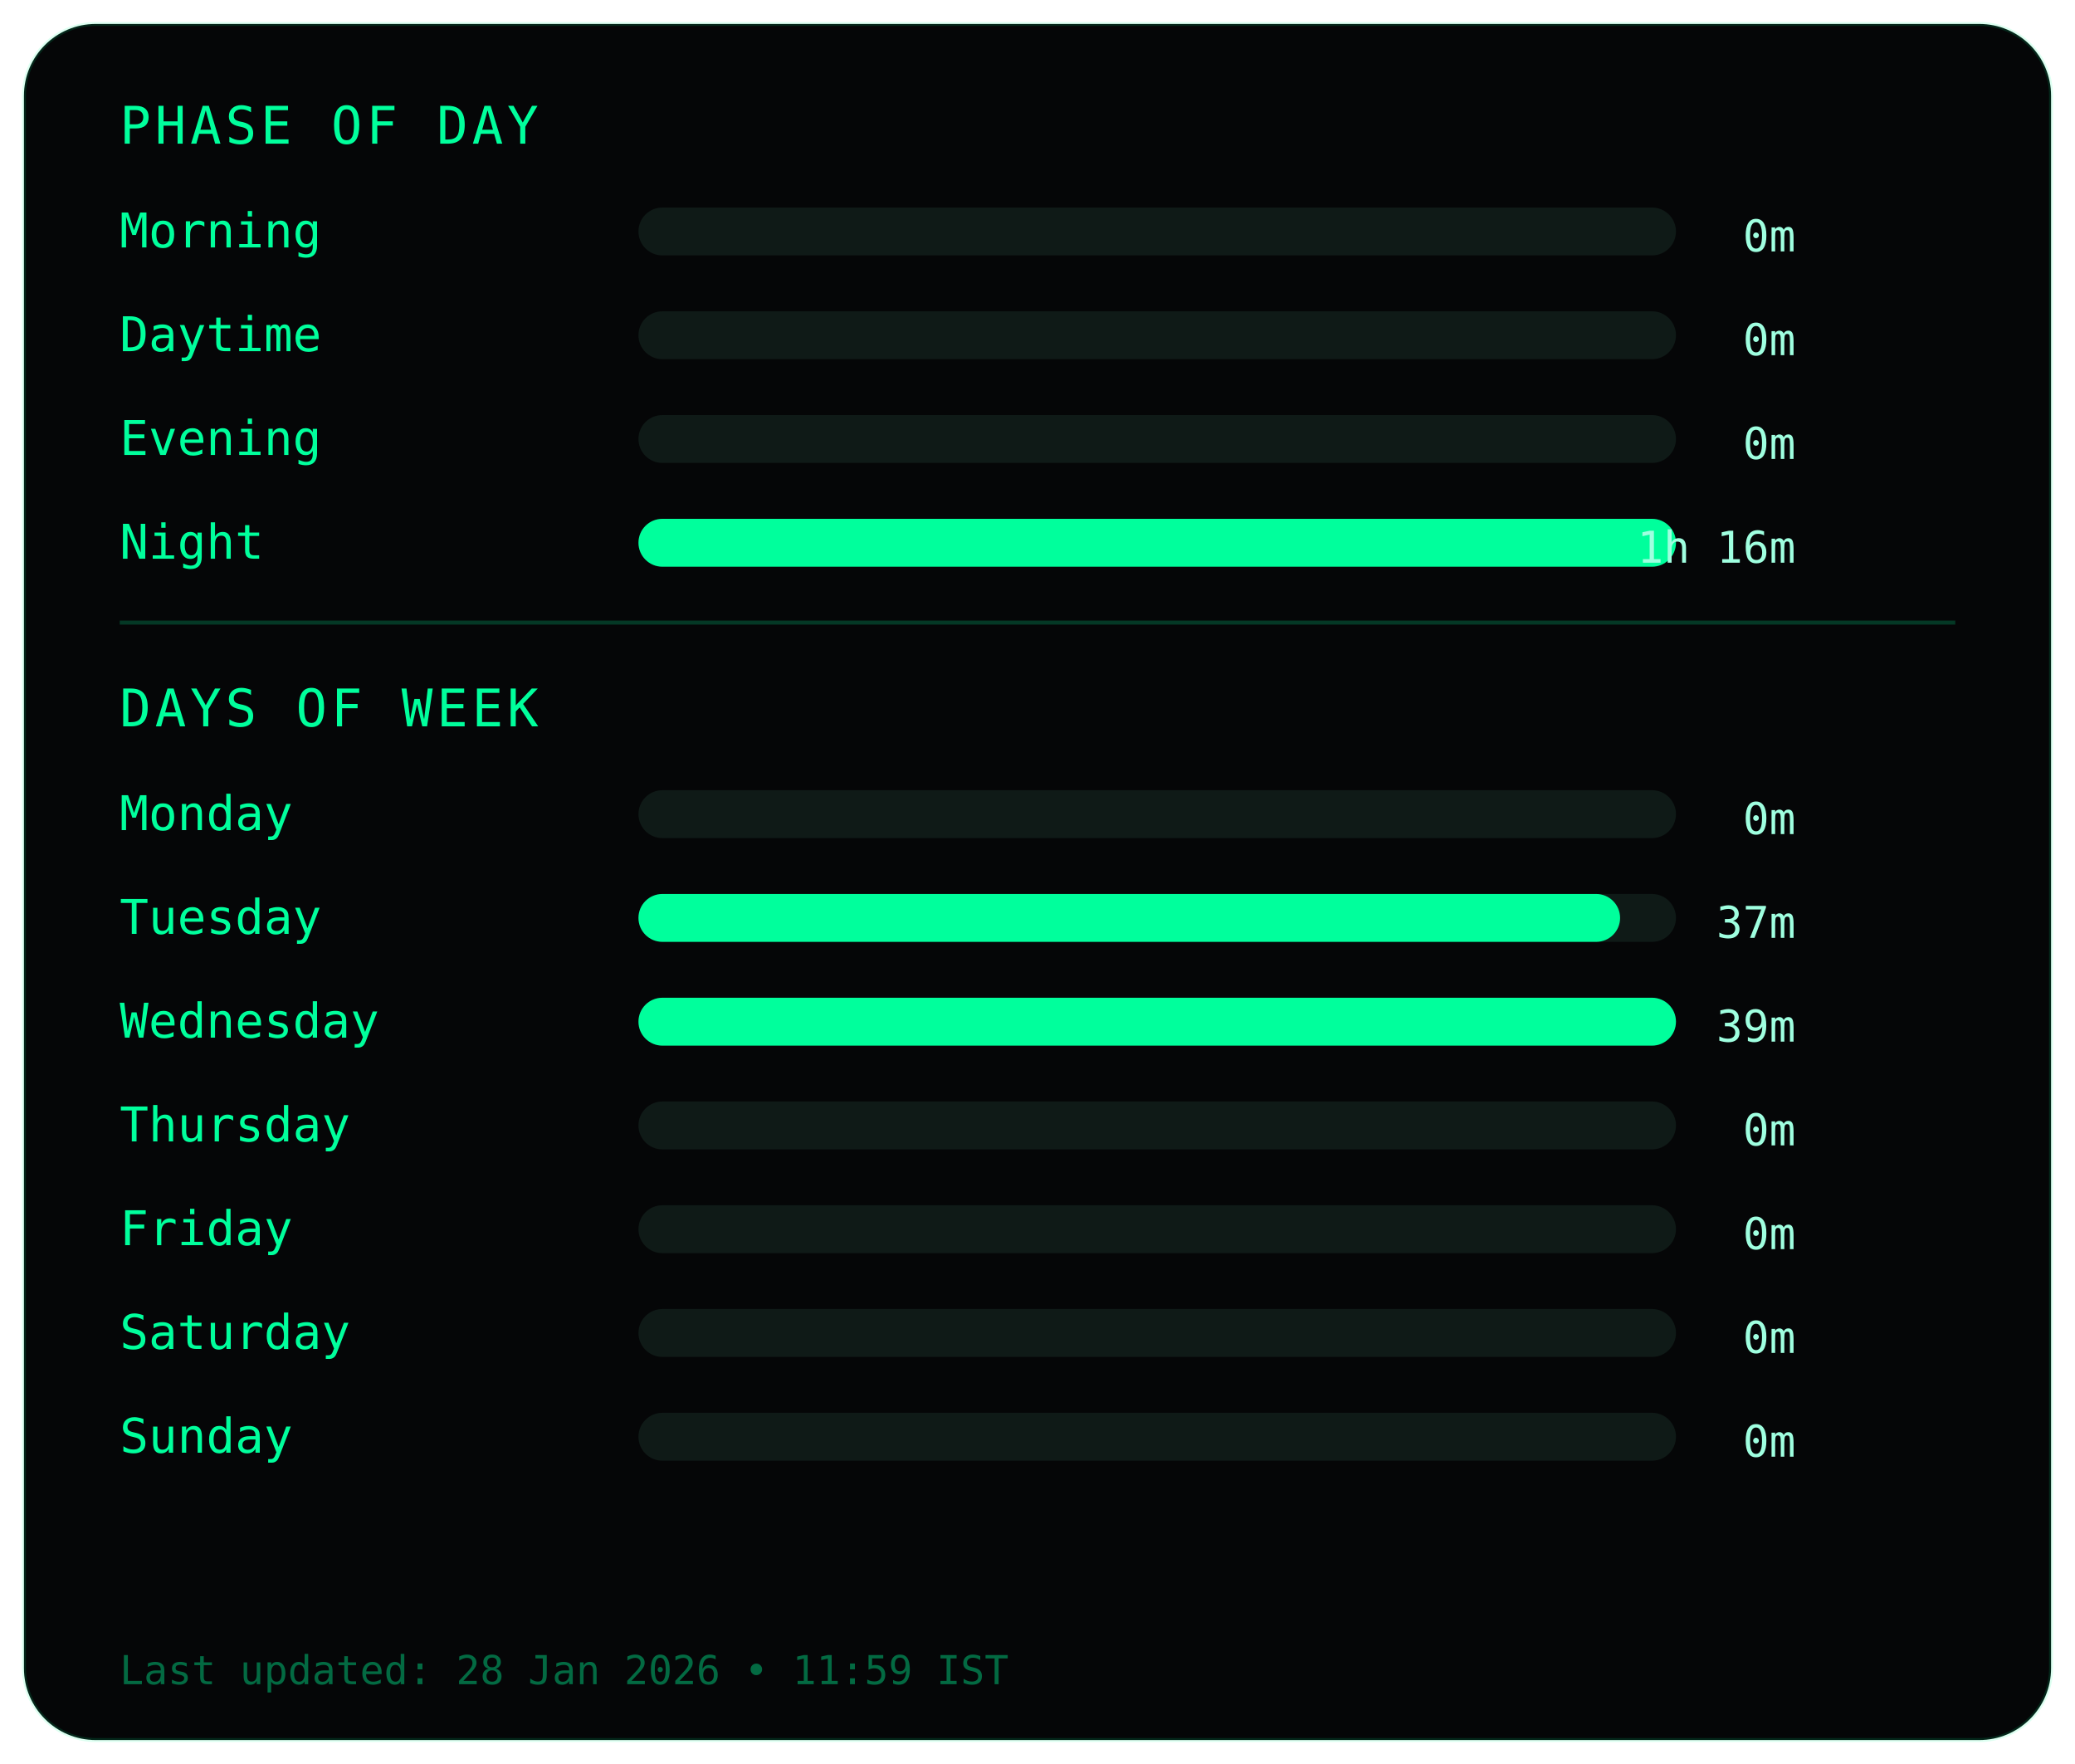
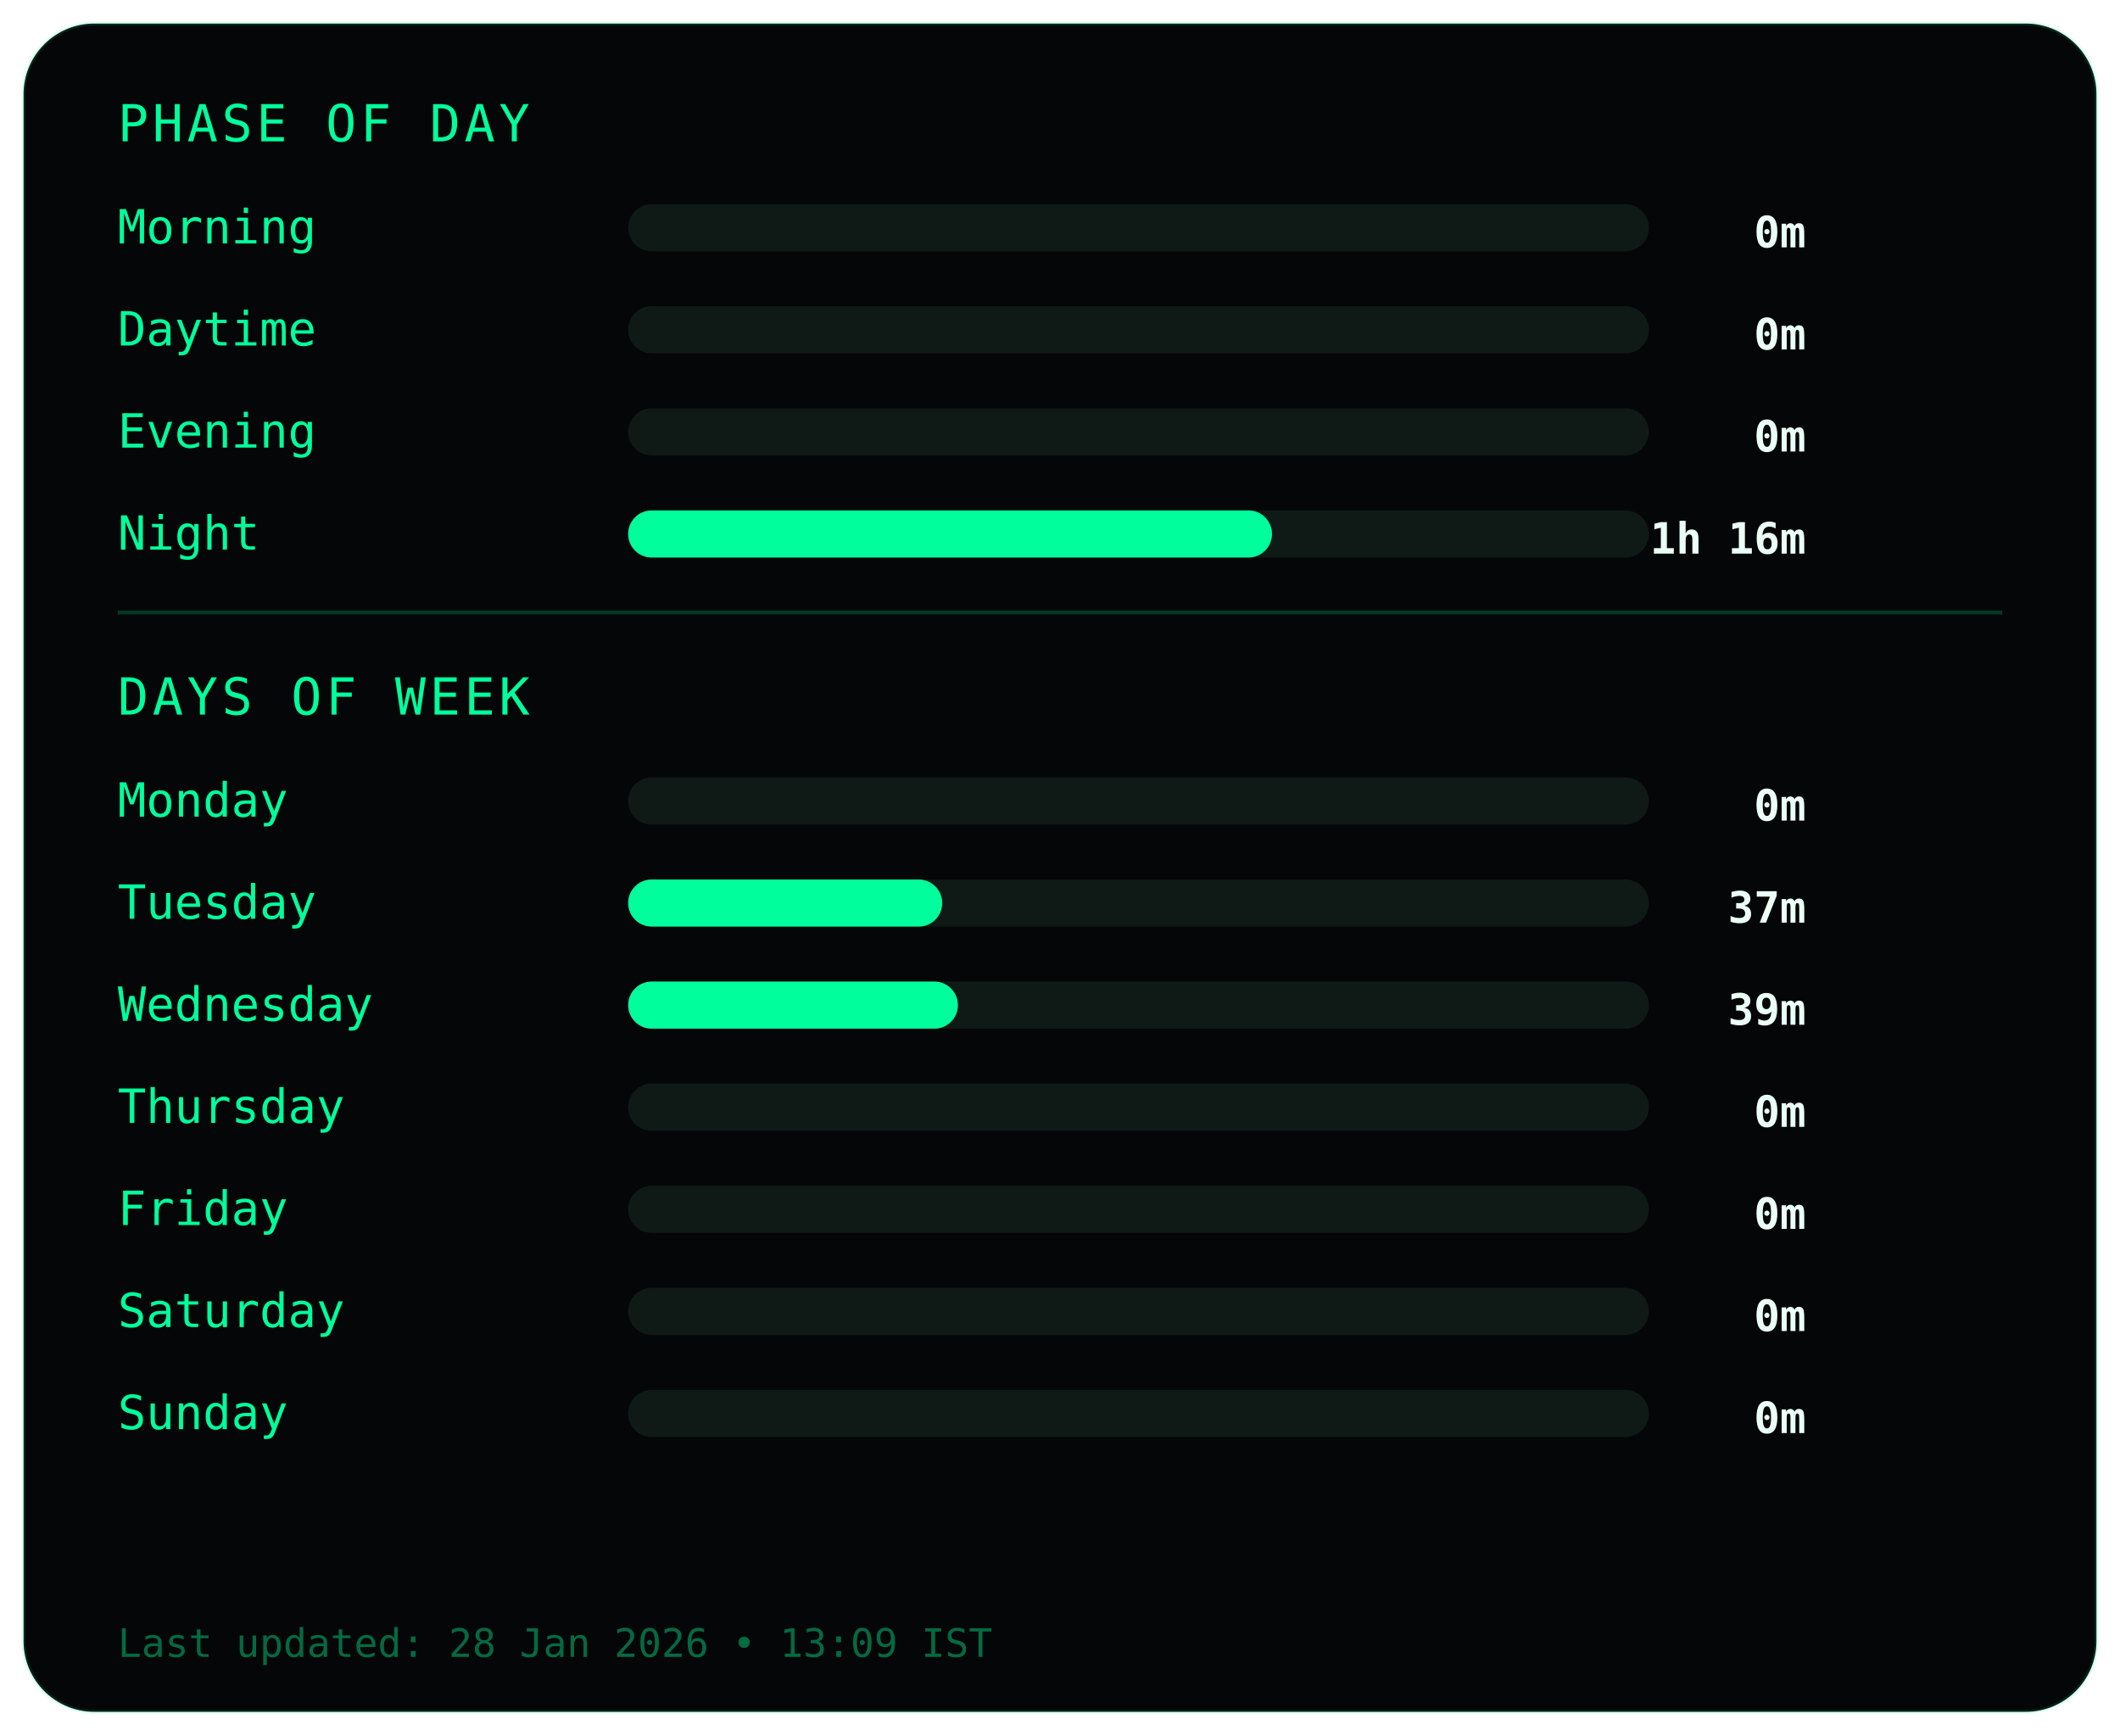
- <svg xmlns="http://www.w3.org/2000/svg" width="520" height="442">
+ <svg xmlns="http://www.w3.org/2000/svg" width="540" height="442">
  <style>
- .frame { fill:#050607; stroke:#00ff9c22; stroke-width:1; }
- .title { fill:#00ff9c; font-family:monospace; font-size:13px; letter-spacing:1px; }
- .label { fill:#00ff9c; font-family:monospace; font-size:12px; }
- .value { fill:#9fffe0; font-family:monospace; font-size:11px; text-anchor:end; }
+ .frame {
+   fill:#050607;
+   stroke:#00ff9c22;
+   stroke-width:1;
+ }
+ .title {
+   fill:#00ff9c;
+   font-family:monospace;
+   font-size:13px;
+   letter-spacing:1px;
+ }
+ .label {
+   fill:#00ff9c;
+   font-family:monospace;
+   font-size:12px;
+ }
+ .value {
+   fill:#eafff6;
+   font-family:monospace;
+   font-size:11px;
+   font-weight:bold;
+   text-anchor:end;
+ }
.bar-bg { fill:#0f1a17; }
.bar { fill:#00ff9c; }
- .divider { stroke:#00ff9c33; stroke-width:1; }
- .footer { fill:#00ff9c66; font-family:monospace; font-size:10px; }
+ .divider { stroke:#00ff9c33; }
+ .footer {
+   fill:#00ff9c66;
+   font-family:monospace;
+   font-size:10px;
+ }
</style>
-   <rect class="frame" x="6" y="6" rx="18" width="508" height="430" />
+   <rect class="frame" x="6" y="6" rx="18" width="528" height="430" />
  <text class="title" x="30" y="36">PHASE OF DAY</text>
  <text class="label" x="30" y="62">Morning</text>
  <rect class="bar-bg" x="160" y="52" width="260" height="12" rx="6" />
  <rect class="bar" x="160" y="52" width="0" height="12" rx="6" />
-   <text class="value" x="450" y="63">0m</text>
+   <text class="value" x="460" y="63">0m</text>
  <text class="label" x="30" y="88">Daytime</text>
  <rect class="bar-bg" x="160" y="78" width="260" height="12" rx="6" />
  <rect class="bar" x="160" y="78" width="0" height="12" rx="6" />
-   <text class="value" x="450" y="89">0m</text>
+   <text class="value" x="460" y="89">0m</text>
  <text class="label" x="30" y="114">Evening</text>
  <rect class="bar-bg" x="160" y="104" width="260" height="12" rx="6" />
  <rect class="bar" x="160" y="104" width="0" height="12" rx="6" />
-   <text class="value" x="450" y="115">0m</text>
+   <text class="value" x="460" y="115">0m</text>
  <text class="label" x="30" y="140">Night</text>
  <rect class="bar-bg" x="160" y="130" width="260" height="12" rx="6" />
-   <rect class="bar" x="160" y="130" width="260" height="12" rx="6" />
-   <text class="value" x="450" y="141">1h 16m</text>
-   <line class="divider" x1="30" y1="156" x2="490" y2="156" />
+   <rect class="bar" x="160" y="130" width="164" height="12" rx="6" />
+   <text class="value" x="460" y="141">1h 16m</text>
+   <line class="divider" x1="30" y1="156" x2="510" y2="156" />
  <text class="title" x="30" y="182">DAYS OF WEEK</text>
  <text class="label" x="30" y="208">Monday</text>
  <rect class="bar-bg" x="160" y="198" width="260" height="12" rx="6" />
  <rect class="bar" x="160" y="198" width="0" height="12" rx="6" />
-   <text class="value" x="450" y="209">0m</text>
+   <text class="value" x="460" y="209">0m</text>
  <text class="label" x="30" y="234">Tuesday</text>
  <rect class="bar-bg" x="160" y="224" width="260" height="12" rx="6" />
-   <rect class="bar" x="160" y="224" width="246" height="12" rx="6" />
-   <text class="value" x="450" y="235">37m</text>
+   <rect class="bar" x="160" y="224" width="80" height="12" rx="6" />
+   <text class="value" x="460" y="235">37m</text>
  <text class="label" x="30" y="260">Wednesday</text>
  <rect class="bar-bg" x="160" y="250" width="260" height="12" rx="6" />
-   <rect class="bar" x="160" y="250" width="260" height="12" rx="6" />
-   <text class="value" x="450" y="261">39m</text>
+   <rect class="bar" x="160" y="250" width="84" height="12" rx="6" />
+   <text class="value" x="460" y="261">39m</text>
  <text class="label" x="30" y="286">Thursday</text>
  <rect class="bar-bg" x="160" y="276" width="260" height="12" rx="6" />
  <rect class="bar" x="160" y="276" width="0" height="12" rx="6" />
-   <text class="value" x="450" y="287">0m</text>
+   <text class="value" x="460" y="287">0m</text>
  <text class="label" x="30" y="312">Friday</text>
  <rect class="bar-bg" x="160" y="302" width="260" height="12" rx="6" />
  <rect class="bar" x="160" y="302" width="0" height="12" rx="6" />
-   <text class="value" x="450" y="313">0m</text>
+   <text class="value" x="460" y="313">0m</text>
  <text class="label" x="30" y="338">Saturday</text>
  <rect class="bar-bg" x="160" y="328" width="260" height="12" rx="6" />
  <rect class="bar" x="160" y="328" width="0" height="12" rx="6" />
-   <text class="value" x="450" y="339">0m</text>
+   <text class="value" x="460" y="339">0m</text>
  <text class="label" x="30" y="364">Sunday</text>
  <rect class="bar-bg" x="160" y="354" width="260" height="12" rx="6" />
  <rect class="bar" x="160" y="354" width="0" height="12" rx="6" />
-   <text class="value" x="450" y="365">0m</text>
+   <text class="value" x="460" y="365">0m</text>
  <text class="footer" x="30" y="422">
- Last updated: 28 Jan 2026 • 11:59 IST
+ Last updated: 28 Jan 2026 • 13:09 IST
</text>
</svg>
